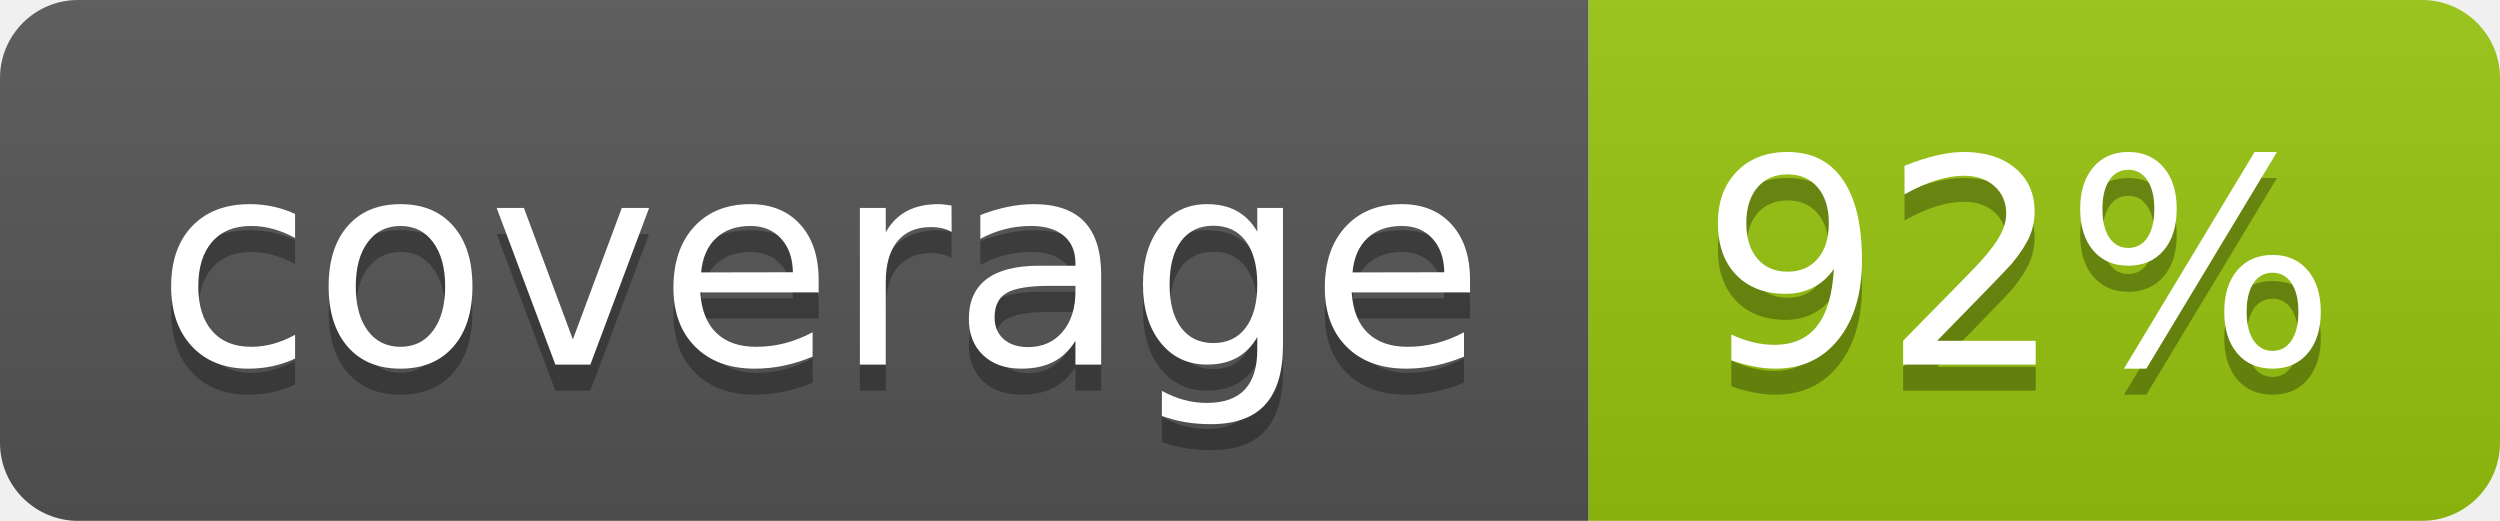
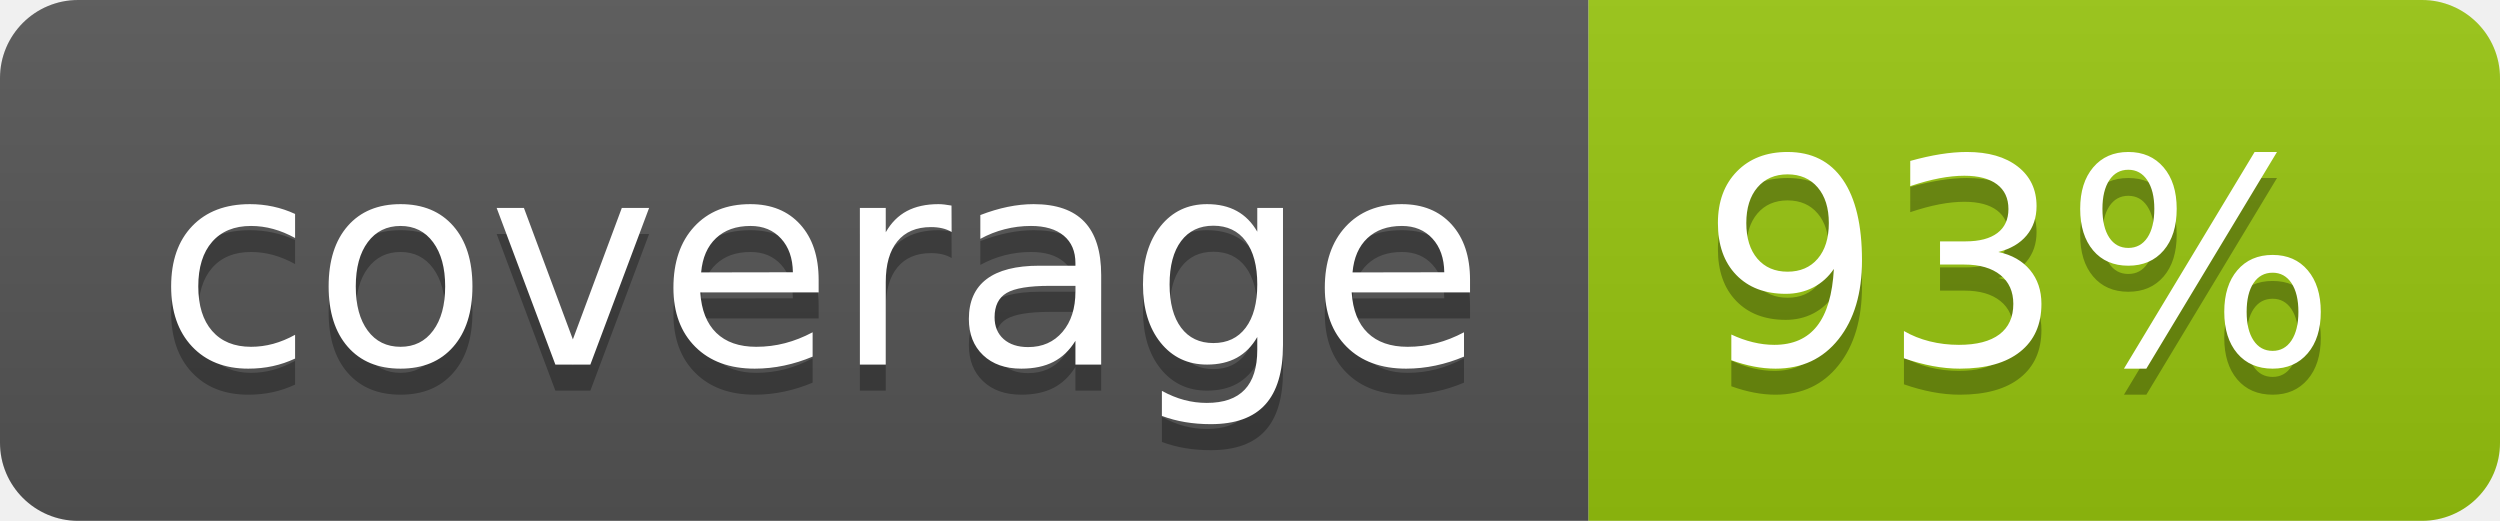
<svg xmlns="http://www.w3.org/2000/svg" width="96" height="20">
  <linearGradient id="b" x2="0" y2="100%">
    <stop offset="0" stop-color="#bbb" stop-opacity=".1" />
    <stop offset="1" stop-opacity=".1" />
  </linearGradient>
  <clipPath id="a">
    <rect width="96" height="20" rx="3" fill="#fff" />
  </clipPath>
  <g clip-path="url(#a)">
    <path fill="#555" d="M0 0h61v20H0z" />
    <path fill="#97C50F" d="M61 0h35v20H61z" />
    <path fill="url(#b)" d="M0 0h96v20H0z" />
  </g>
  <g fill="#fff" text-anchor="middle" font-family="DejaVu Sans,Verdana,Geneva,sans-serif" font-size="110">
    <text x="315" y="150" fill="#010101" fill-opacity=".3" transform="scale(.1)" textLength="510">coverage</text>
    <text x="315" y="140" transform="scale(.1)" textLength="510">coverage</text>
-     <text x="775" y="150" fill="#010101" fill-opacity=".3" transform="scale(.1)" textLength="250">92%</text>
-     <text x="775" y="140" transform="scale(.1)" textLength="250">92%</text>
+     <text x="775" y="150" fill="#010101" fill-opacity=".3" transform="scale(.1)" textLength="250">93%</text>
+     <text x="775" y="140" transform="scale(.1)" textLength="250">93%</text>
  </g>
</svg>
